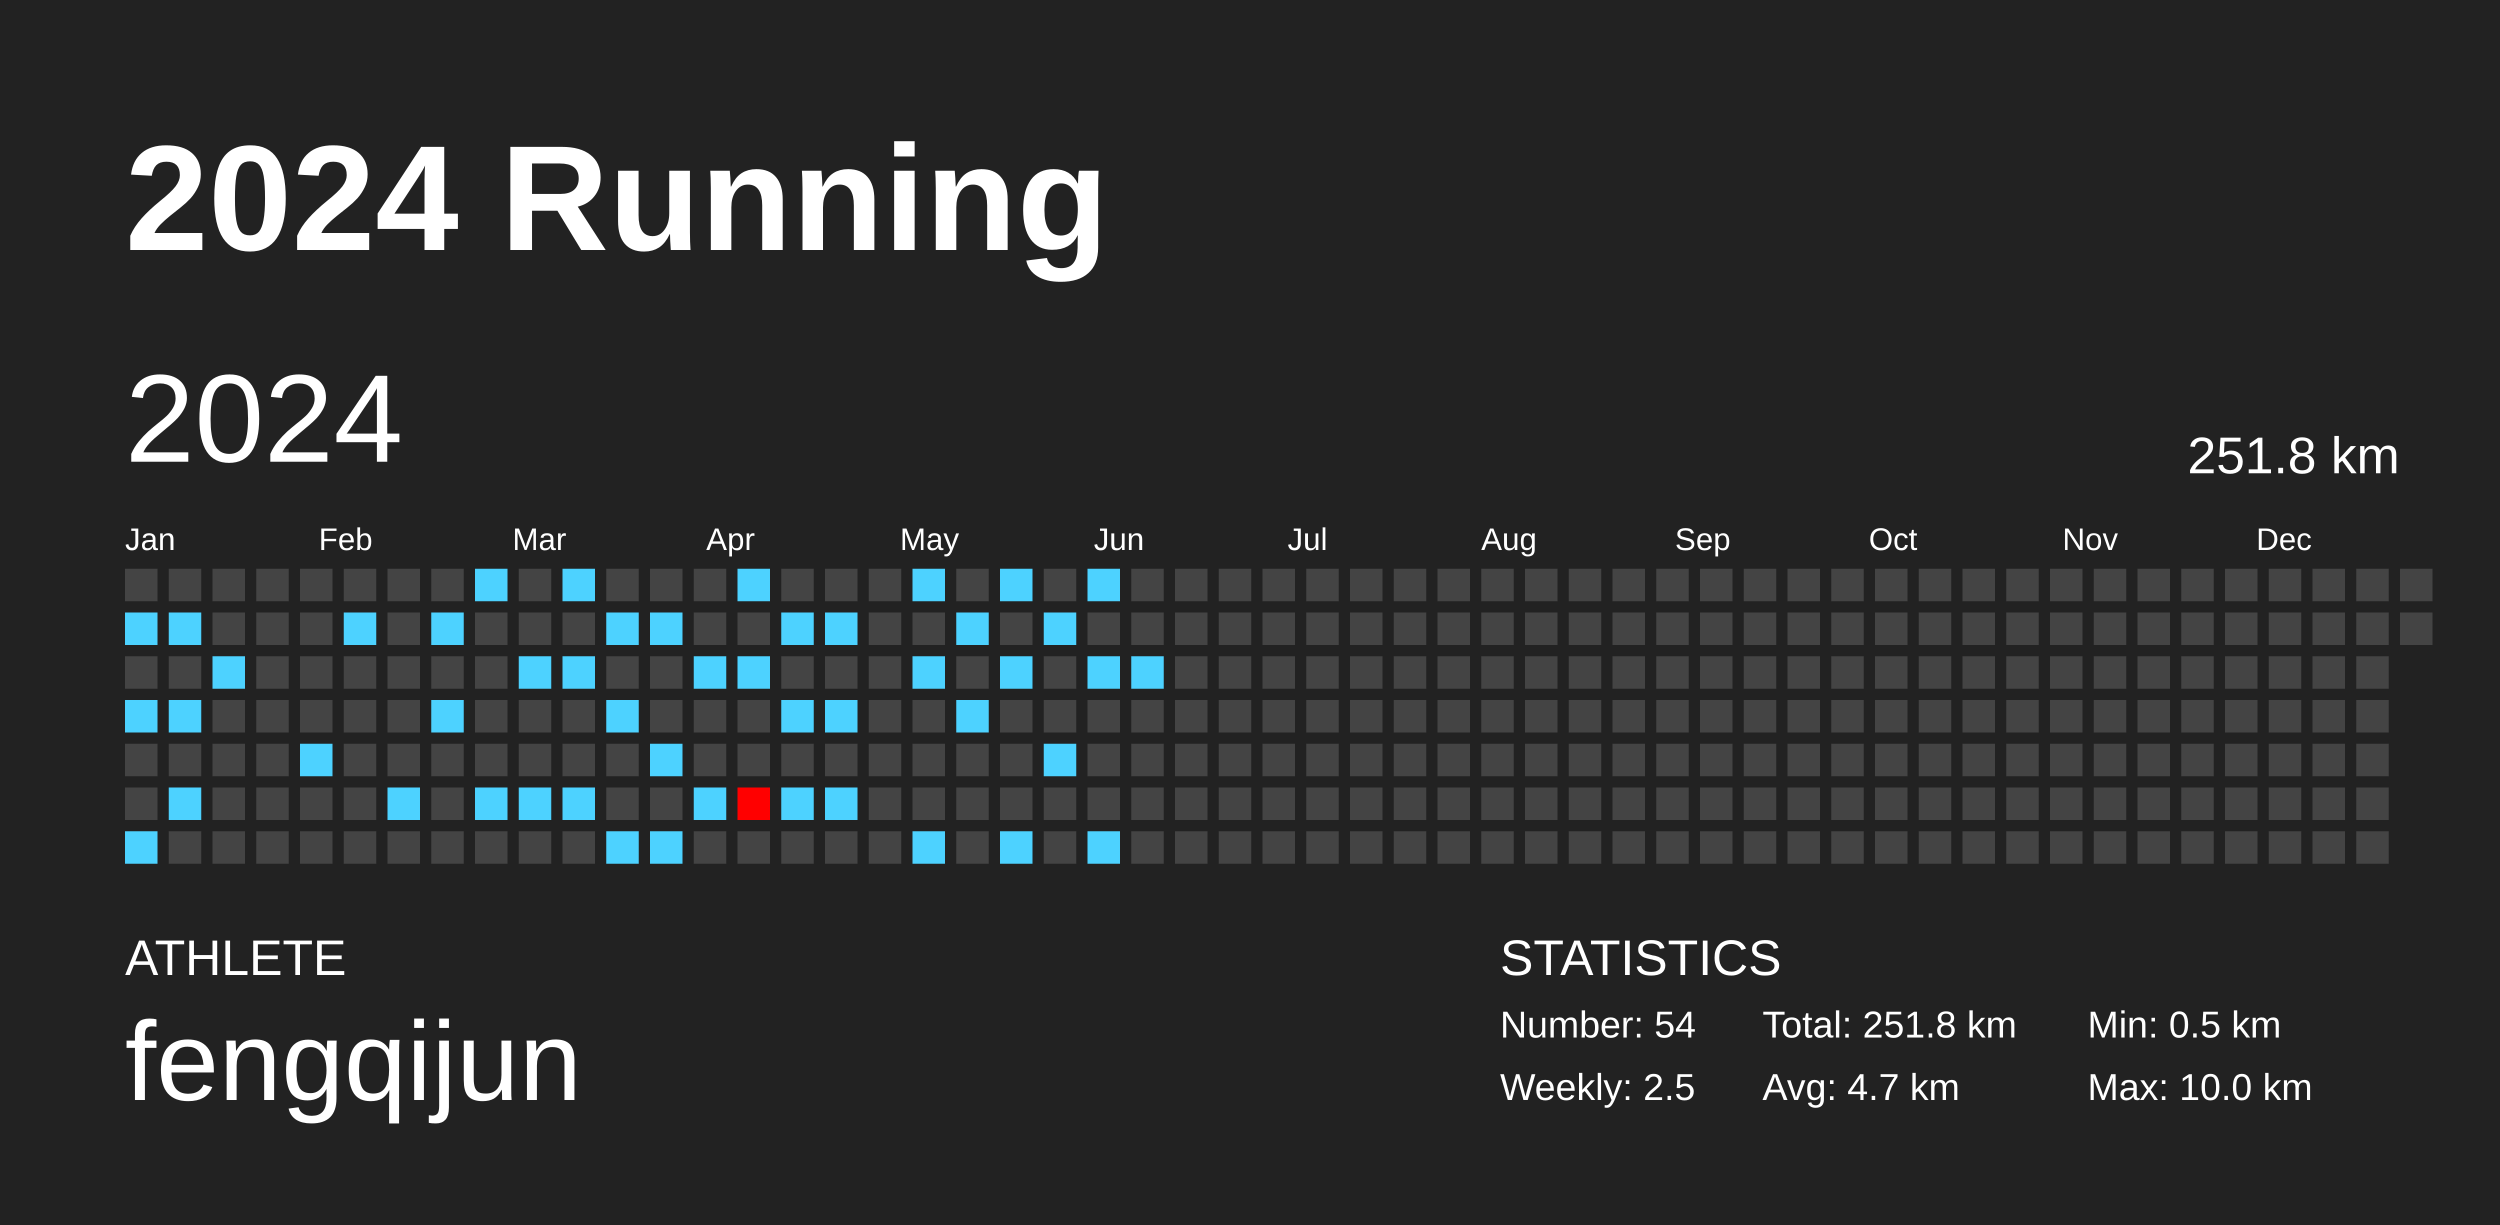
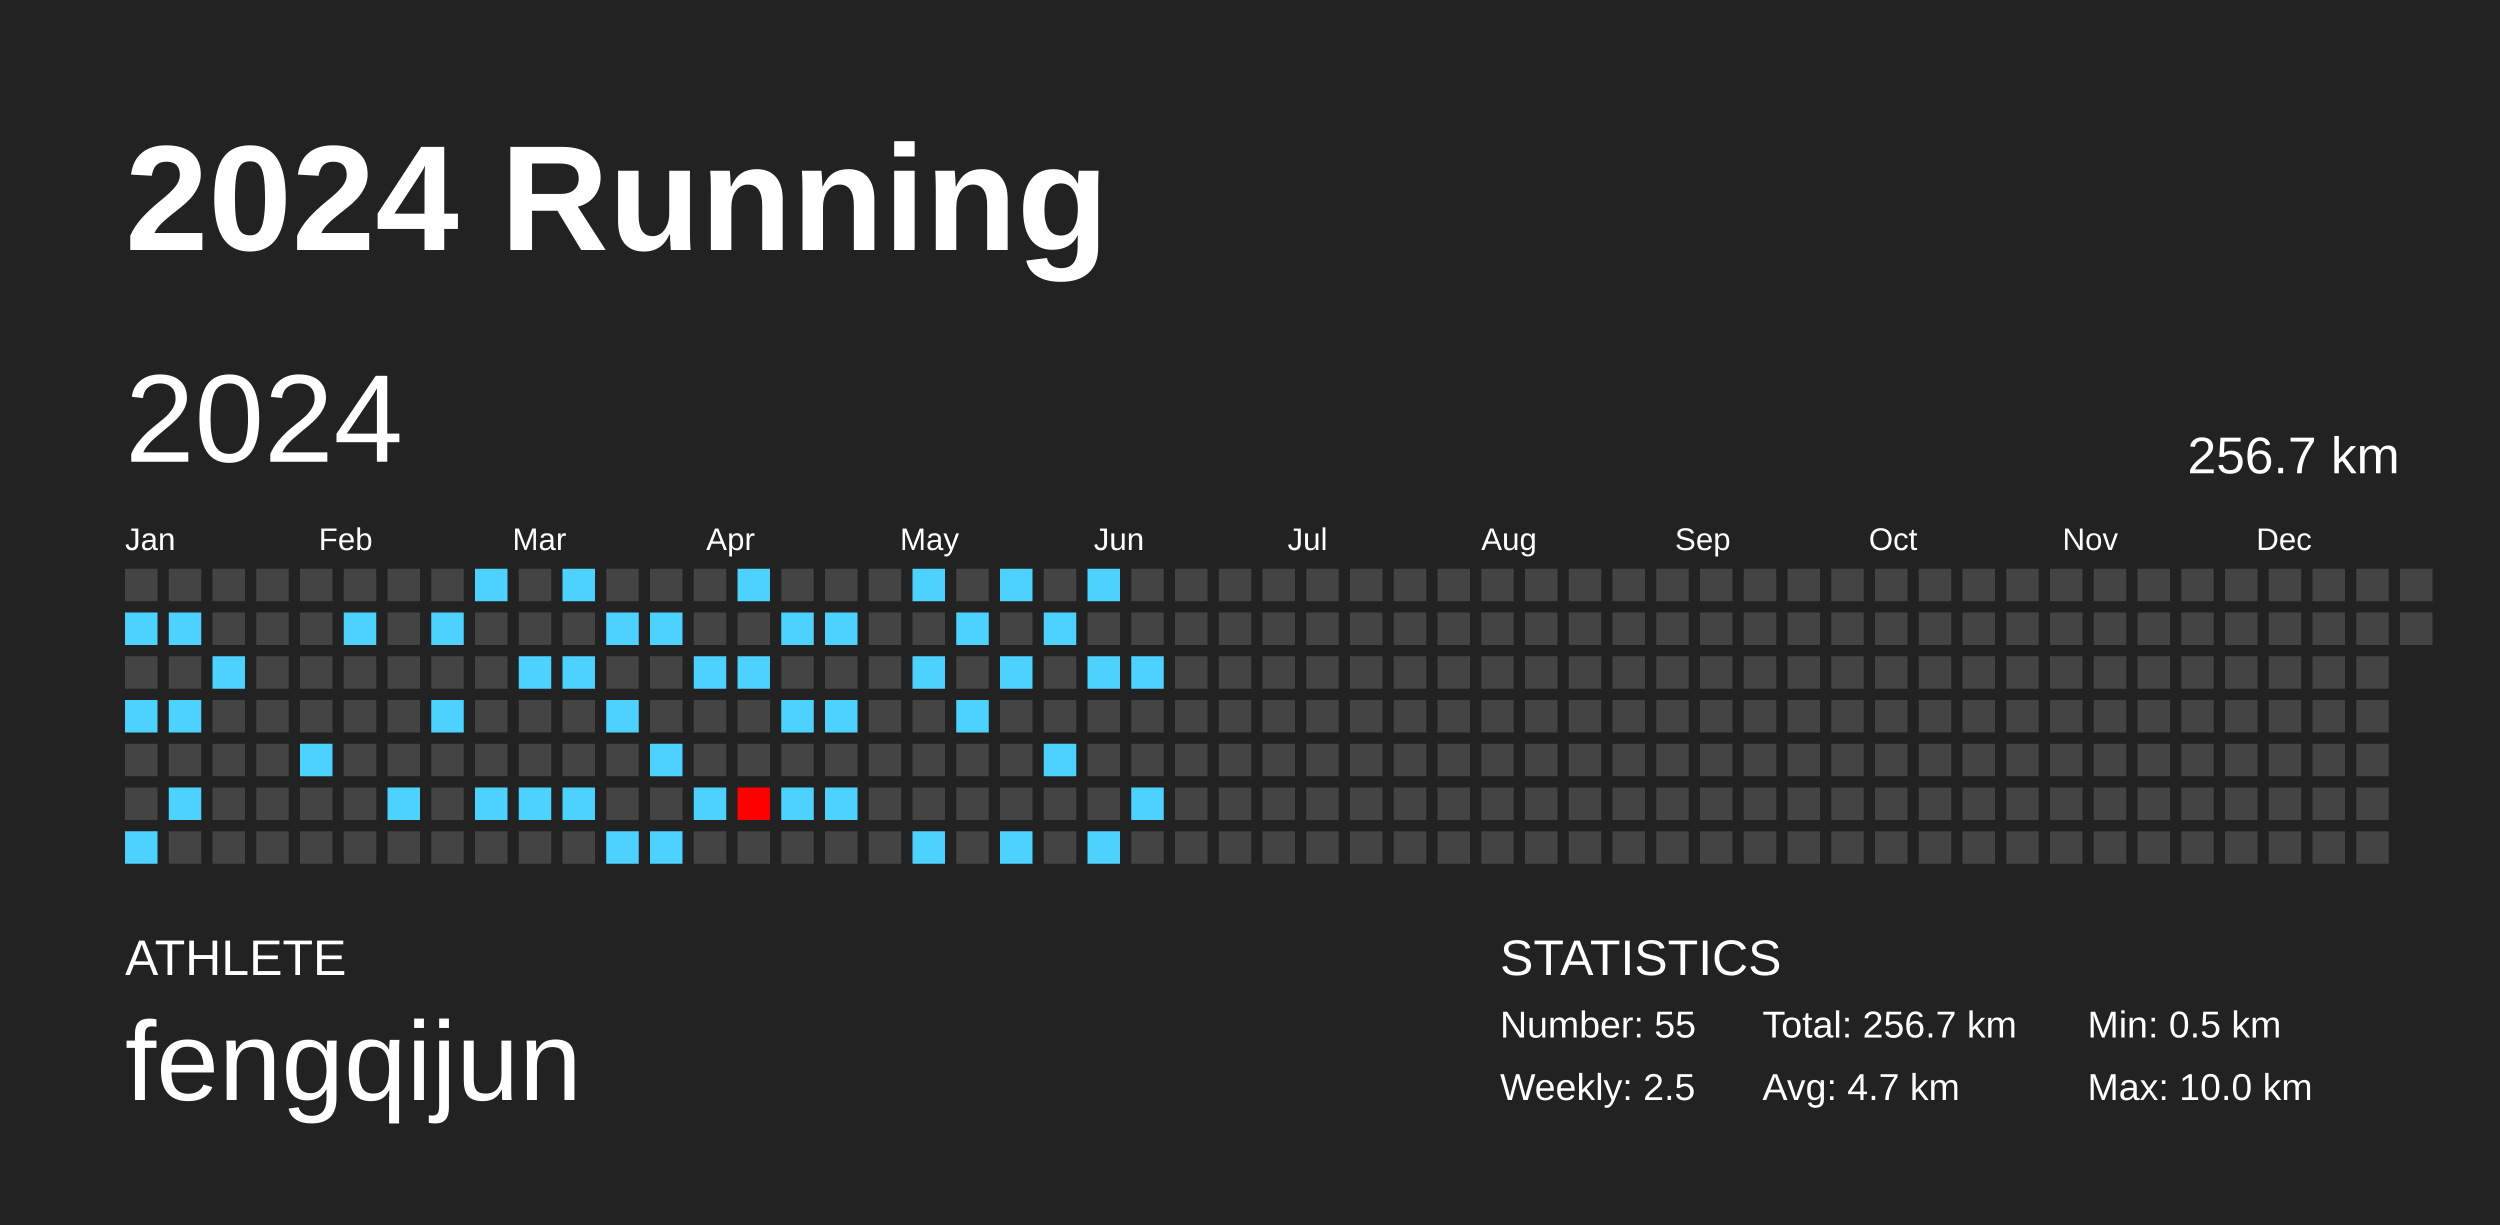
<svg xmlns="http://www.w3.org/2000/svg" baseProfile="full" height="98mm" version="1.1" viewBox="0,0,200,98" width="200mm">
  <defs />
  <rect fill="#222222" height="98" width="200" x="0" y="0" />
  <text fill="#FFFFFF" style="font-size:12px; font-family:Arial; font-weight:bold;" x="10" y="20">2024 Running</text>
  <text fill="#FFFFFF" style="font-size:4px; font-family:Arial" x="10" y="78">ATHLETE</text>
  <text fill="#FFFFFF" style="font-size:9px; font-family:Arial" x="10" y="88">fengqijun</text>
  <text fill="#FFFFFF" style="font-size:4px; font-family:Arial" x="120" y="78">STATISTICS</text>
-   <text fill="#FFFFFF" style="font-size:3px; font-family:Arial" x="120" y="83">Number: 54</text>
+   <text fill="#FFFFFF" style="font-size:3px; font-family:Arial" x="120" y="83">Number: 55</text>
  <text fill="#FFFFFF" style="font-size:3px; font-family:Arial" x="120" y="88">Weekly: 2.5</text>
-   <text fill="#FFFFFF" style="font-size:3px; font-family:Arial" x="141" y="83">Total: 251.8 km</text>
+   <text fill="#FFFFFF" style="font-size:3px; font-family:Arial" x="141" y="83">Total: 256.7 km</text>
  <text fill="#FFFFFF" style="font-size:3px; font-family:Arial" x="141" y="88">Avg: 4.7 km</text>
  <text fill="#FFFFFF" style="font-size:3px; font-family:Arial" x="167" y="83">Min: 0.5 km</text>
  <text fill="#FFFFFF" style="font-size:3px; font-family:Arial" x="167" y="88">Max: 10.0 km</text>
  <text dominant-baseline="hanging" fill="#FFFFFF" style="font-size:10.0px; font-family:Arial;" x="10" y="30">2024</text>
-   <text dominant-baseline="hanging" fill="#FFFFFF" style="font-size:4.125px; font-family:Arial;" x="175" y="35">251.8 km</text>
+   <text dominant-baseline="hanging" fill="#FFFFFF" style="font-size:4.125px; font-family:Arial;" x="175" y="35">256.7 km</text>
  <text fill="#FFFFFF" style="font-size:2.5px; font-family:Arial" x="10.0" y="44">Jan</text>
  <text fill="#FFFFFF" style="font-size:2.5px; font-family:Arial" x="25.5" y="44">Feb</text>
  <text fill="#FFFFFF" style="font-size:2.5px; font-family:Arial" x="41.0" y="44">Mar</text>
  <text fill="#FFFFFF" style="font-size:2.5px; font-family:Arial" x="56.5" y="44">Apr</text>
  <text fill="#FFFFFF" style="font-size:2.5px; font-family:Arial" x="72.0" y="44">May</text>
  <text fill="#FFFFFF" style="font-size:2.5px; font-family:Arial" x="87.5" y="44">Jun</text>
  <text fill="#FFFFFF" style="font-size:2.5px; font-family:Arial" x="103.0" y="44">Jul</text>
  <text fill="#FFFFFF" style="font-size:2.5px; font-family:Arial" x="118.5" y="44">Aug</text>
  <text fill="#FFFFFF" style="font-size:2.5px; font-family:Arial" x="134.0" y="44">Sep</text>
  <text fill="#FFFFFF" style="font-size:2.5px; font-family:Arial" x="149.5" y="44">Oct</text>
  <text fill="#FFFFFF" style="font-size:2.5px; font-family:Arial" x="165.0" y="44">Nov</text>
  <text fill="#FFFFFF" style="font-size:2.5px; font-family:Arial" x="180.5" y="44">Dec</text>
  <rect fill="#444444" height="2.6" width="2.6" x="10.0" y="45.5" />
  <rect fill="#4dd2ff" height="2.6" width="2.6" x="10.0" y="49.0" />
  <rect fill="#444444" height="2.6" width="2.6" x="10.0" y="52.5" />
  <rect fill="#4dd2ff" height="2.6" width="2.6" x="10.0" y="56.0" />
  <rect fill="#444444" height="2.6" width="2.6" x="10.0" y="59.5" />
  <rect fill="#444444" height="2.6" width="2.6" x="10.0" y="63.0" />
  <rect fill="#4dd2ff" height="2.6" width="2.6" x="10.0" y="66.5" />
  <rect fill="#444444" height="2.6" width="2.6" x="13.5" y="45.5" />
  <rect fill="#4dd2ff" height="2.6" width="2.6" x="13.5" y="49.0" />
  <rect fill="#444444" height="2.6" width="2.6" x="13.5" y="52.5" />
  <rect fill="#4dd2ff" height="2.6" width="2.6" x="13.5" y="56.0" />
  <rect fill="#444444" height="2.6" width="2.6" x="13.5" y="59.5" />
  <rect fill="#4dd2ff" height="2.6" width="2.6" x="13.5" y="63.0" />
  <rect fill="#444444" height="2.6" width="2.6" x="13.5" y="66.5" />
  <rect fill="#444444" height="2.6" width="2.6" x="17.0" y="45.5" />
  <rect fill="#444444" height="2.6" width="2.6" x="17.0" y="49.0" />
  <rect fill="#4dd2ff" height="2.6" width="2.6" x="17.0" y="52.5" />
  <rect fill="#444444" height="2.6" width="2.6" x="17.0" y="56.0" />
  <rect fill="#444444" height="2.6" width="2.6" x="17.0" y="59.5" />
  <rect fill="#444444" height="2.6" width="2.6" x="17.0" y="63.0" />
  <rect fill="#444444" height="2.6" width="2.6" x="17.0" y="66.5" />
  <rect fill="#444444" height="2.6" width="2.6" x="20.5" y="45.5" />
  <rect fill="#444444" height="2.6" width="2.6" x="20.5" y="49.0" />
  <rect fill="#444444" height="2.6" width="2.6" x="20.5" y="52.5" />
  <rect fill="#444444" height="2.6" width="2.6" x="20.5" y="56.0" />
  <rect fill="#444444" height="2.6" width="2.6" x="20.5" y="59.5" />
  <rect fill="#444444" height="2.6" width="2.6" x="20.5" y="63.0" />
  <rect fill="#444444" height="2.6" width="2.6" x="20.5" y="66.5" />
  <rect fill="#444444" height="2.6" width="2.6" x="24.0" y="45.5" />
  <rect fill="#444444" height="2.6" width="2.6" x="24.0" y="49.0" />
  <rect fill="#444444" height="2.6" width="2.6" x="24.0" y="52.5" />
  <rect fill="#444444" height="2.6" width="2.6" x="24.0" y="56.0" />
  <rect fill="#4dd2ff" height="2.6" width="2.6" x="24.0" y="59.5" />
  <rect fill="#444444" height="2.6" width="2.6" x="24.0" y="63.0" />
  <rect fill="#444444" height="2.6" width="2.6" x="24.0" y="66.5" />
  <rect fill="#444444" height="2.6" width="2.6" x="27.5" y="45.5" />
  <rect fill="#4dd2ff" height="2.6" width="2.6" x="27.5" y="49.0" />
  <rect fill="#444444" height="2.6" width="2.6" x="27.5" y="52.5" />
  <rect fill="#444444" height="2.6" width="2.6" x="27.5" y="56.0" />
  <rect fill="#444444" height="2.6" width="2.6" x="27.5" y="59.5" />
  <rect fill="#444444" height="2.6" width="2.6" x="27.5" y="63.0" />
  <rect fill="#444444" height="2.6" width="2.6" x="27.5" y="66.5" />
  <rect fill="#444444" height="2.6" width="2.6" x="31.0" y="45.5" />
  <rect fill="#444444" height="2.6" width="2.6" x="31.0" y="49.0" />
  <rect fill="#444444" height="2.6" width="2.6" x="31.0" y="52.5" />
  <rect fill="#444444" height="2.6" width="2.6" x="31.0" y="56.0" />
  <rect fill="#444444" height="2.6" width="2.6" x="31.0" y="59.5" />
  <rect fill="#4dd2ff" height="2.6" width="2.6" x="31.0" y="63.0" />
  <rect fill="#444444" height="2.6" width="2.6" x="31.0" y="66.5" />
  <rect fill="#444444" height="2.6" width="2.6" x="34.5" y="45.5" />
  <rect fill="#4dd2ff" height="2.6" width="2.6" x="34.5" y="49.0" />
  <rect fill="#444444" height="2.6" width="2.6" x="34.5" y="52.5" />
  <rect fill="#4dd2ff" height="2.6" width="2.6" x="34.5" y="56.0" />
  <rect fill="#444444" height="2.6" width="2.6" x="34.5" y="59.5" />
  <rect fill="#444444" height="2.6" width="2.6" x="34.5" y="63.0" />
  <rect fill="#444444" height="2.6" width="2.6" x="34.5" y="66.5" />
  <rect fill="#4dd2ff" height="2.6" width="2.6" x="38.0" y="45.5" />
  <rect fill="#444444" height="2.6" width="2.6" x="38.0" y="49.0" />
  <rect fill="#444444" height="2.6" width="2.6" x="38.0" y="52.5" />
  <rect fill="#444444" height="2.6" width="2.6" x="38.0" y="56.0" />
  <rect fill="#444444" height="2.6" width="2.6" x="38.0" y="59.5" />
  <rect fill="#4dd2ff" height="2.6" width="2.6" x="38.0" y="63.0" />
  <rect fill="#444444" height="2.6" width="2.6" x="38.0" y="66.5" />
  <rect fill="#444444" height="2.6" width="2.6" x="41.5" y="45.5" />
  <rect fill="#444444" height="2.6" width="2.6" x="41.5" y="49.0" />
  <rect fill="#4dd2ff" height="2.6" width="2.6" x="41.5" y="52.5" />
  <rect fill="#444444" height="2.6" width="2.6" x="41.5" y="56.0" />
  <rect fill="#444444" height="2.6" width="2.6" x="41.5" y="59.5" />
  <rect fill="#4dd2ff" height="2.6" width="2.6" x="41.5" y="63.0" />
  <rect fill="#444444" height="2.6" width="2.6" x="41.5" y="66.5" />
  <rect fill="#4dd2ff" height="2.6" width="2.6" x="45.0" y="45.5" />
  <rect fill="#444444" height="2.6" width="2.6" x="45.0" y="49.0" />
  <rect fill="#4dd2ff" height="2.6" width="2.6" x="45.0" y="52.5" />
  <rect fill="#444444" height="2.6" width="2.6" x="45.0" y="56.0" />
  <rect fill="#444444" height="2.6" width="2.6" x="45.0" y="59.5" />
  <rect fill="#4dd2ff" height="2.6" width="2.6" x="45.0" y="63.0" />
  <rect fill="#444444" height="2.6" width="2.6" x="45.0" y="66.5" />
  <rect fill="#444444" height="2.6" width="2.6" x="48.5" y="45.5" />
  <rect fill="#4dd2ff" height="2.6" width="2.6" x="48.5" y="49.0" />
  <rect fill="#444444" height="2.6" width="2.6" x="48.5" y="52.5" />
  <rect fill="#4dd2ff" height="2.6" width="2.6" x="48.5" y="56.0" />
  <rect fill="#444444" height="2.6" width="2.6" x="48.5" y="59.5" />
  <rect fill="#444444" height="2.6" width="2.6" x="48.5" y="63.0" />
  <rect fill="#4dd2ff" height="2.6" width="2.6" x="48.5" y="66.5" />
  <rect fill="#444444" height="2.6" width="2.6" x="52.0" y="45.5" />
  <rect fill="#4dd2ff" height="2.6" width="2.6" x="52.0" y="49.0" />
  <rect fill="#444444" height="2.6" width="2.6" x="52.0" y="52.5" />
  <rect fill="#444444" height="2.6" width="2.6" x="52.0" y="56.0" />
  <rect fill="#4dd2ff" height="2.6" width="2.6" x="52.0" y="59.5" />
  <rect fill="#444444" height="2.6" width="2.6" x="52.0" y="63.0" />
  <rect fill="#4dd2ff" height="2.6" width="2.6" x="52.0" y="66.5" />
  <rect fill="#444444" height="2.6" width="2.6" x="55.5" y="45.5" />
  <rect fill="#444444" height="2.6" width="2.6" x="55.5" y="49.0" />
  <rect fill="#4dd2ff" height="2.6" width="2.6" x="55.5" y="52.5" />
  <rect fill="#444444" height="2.6" width="2.6" x="55.5" y="56.0" />
  <rect fill="#444444" height="2.6" width="2.6" x="55.5" y="59.5" />
  <rect fill="#4dd2ff" height="2.6" width="2.6" x="55.5" y="63.0" />
  <rect fill="#444444" height="2.6" width="2.6" x="55.5" y="66.5" />
  <rect fill="#4dd2ff" height="2.6" width="2.6" x="59.0" y="45.5" />
  <rect fill="#444444" height="2.6" width="2.6" x="59.0" y="49.0" />
  <rect fill="#4dd2ff" height="2.6" width="2.6" x="59.0" y="52.5" />
  <rect fill="#444444" height="2.6" width="2.6" x="59.0" y="56.0" />
  <rect fill="#444444" height="2.6" width="2.6" x="59.0" y="59.5" />
  <rect fill="#ff0000" height="2.6" width="2.6" x="59.0" y="63.0" />
  <rect fill="#444444" height="2.6" width="2.6" x="59.0" y="66.5" />
  <rect fill="#444444" height="2.6" width="2.6" x="62.5" y="45.5" />
  <rect fill="#4dd2ff" height="2.6" width="2.6" x="62.5" y="49.0" />
  <rect fill="#444444" height="2.6" width="2.6" x="62.5" y="52.5" />
  <rect fill="#4dd2ff" height="2.6" width="2.6" x="62.5" y="56.0" />
  <rect fill="#444444" height="2.6" width="2.6" x="62.5" y="59.5" />
  <rect fill="#4dd2ff" height="2.6" width="2.6" x="62.5" y="63.0" />
  <rect fill="#444444" height="2.6" width="2.6" x="62.5" y="66.5" />
  <rect fill="#444444" height="2.6" width="2.6" x="66.0" y="45.5" />
  <rect fill="#4dd2ff" height="2.6" width="2.6" x="66.0" y="49.0" />
  <rect fill="#444444" height="2.6" width="2.6" x="66.0" y="52.5" />
  <rect fill="#4dd2ff" height="2.6" width="2.6" x="66.0" y="56.0" />
  <rect fill="#444444" height="2.6" width="2.6" x="66.0" y="59.5" />
  <rect fill="#4dd2ff" height="2.6" width="2.6" x="66.0" y="63.0" />
  <rect fill="#444444" height="2.6" width="2.6" x="66.0" y="66.5" />
  <rect fill="#444444" height="2.6" width="2.6" x="69.5" y="45.5" />
  <rect fill="#444444" height="2.6" width="2.6" x="69.5" y="49.0" />
  <rect fill="#444444" height="2.6" width="2.6" x="69.5" y="52.5" />
  <rect fill="#444444" height="2.6" width="2.6" x="69.5" y="56.0" />
  <rect fill="#444444" height="2.6" width="2.6" x="69.5" y="59.5" />
  <rect fill="#444444" height="2.6" width="2.6" x="69.5" y="63.0" />
  <rect fill="#444444" height="2.6" width="2.6" x="69.5" y="66.5" />
  <rect fill="#4dd2ff" height="2.6" width="2.6" x="73.0" y="45.5" />
  <rect fill="#444444" height="2.6" width="2.6" x="73.0" y="49.0" />
  <rect fill="#4dd2ff" height="2.6" width="2.6" x="73.0" y="52.5" />
  <rect fill="#444444" height="2.6" width="2.6" x="73.0" y="56.0" />
  <rect fill="#444444" height="2.6" width="2.6" x="73.0" y="59.5" />
  <rect fill="#444444" height="2.6" width="2.6" x="73.0" y="63.0" />
  <rect fill="#4dd2ff" height="2.6" width="2.6" x="73.0" y="66.5" />
  <rect fill="#444444" height="2.6" width="2.6" x="76.5" y="45.5" />
  <rect fill="#4dd2ff" height="2.6" width="2.6" x="76.5" y="49.0" />
  <rect fill="#444444" height="2.6" width="2.6" x="76.5" y="52.5" />
  <rect fill="#4dd2ff" height="2.6" width="2.6" x="76.5" y="56.0" />
  <rect fill="#444444" height="2.6" width="2.6" x="76.5" y="59.5" />
  <rect fill="#444444" height="2.6" width="2.6" x="76.5" y="63.0" />
  <rect fill="#444444" height="2.6" width="2.6" x="76.5" y="66.5" />
  <rect fill="#4dd2ff" height="2.6" width="2.6" x="80.0" y="45.5" />
  <rect fill="#444444" height="2.6" width="2.6" x="80.0" y="49.0" />
  <rect fill="#4dd2ff" height="2.6" width="2.6" x="80.0" y="52.5" />
  <rect fill="#444444" height="2.6" width="2.6" x="80.0" y="56.0" />
  <rect fill="#444444" height="2.6" width="2.6" x="80.0" y="59.5" />
  <rect fill="#444444" height="2.6" width="2.6" x="80.0" y="63.0" />
  <rect fill="#4dd2ff" height="2.6" width="2.6" x="80.0" y="66.5" />
  <rect fill="#444444" height="2.6" width="2.6" x="83.5" y="45.5" />
  <rect fill="#4dd2ff" height="2.6" width="2.6" x="83.5" y="49.0" />
  <rect fill="#444444" height="2.6" width="2.6" x="83.5" y="52.5" />
  <rect fill="#444444" height="2.6" width="2.6" x="83.5" y="56.0" />
  <rect fill="#4dd2ff" height="2.6" width="2.6" x="83.5" y="59.5" />
  <rect fill="#444444" height="2.6" width="2.6" x="83.5" y="63.0" />
  <rect fill="#444444" height="2.6" width="2.6" x="83.5" y="66.5" />
  <rect fill="#4dd2ff" height="2.6" width="2.6" x="87.0" y="45.5" />
  <rect fill="#444444" height="2.6" width="2.6" x="87.0" y="49.0" />
  <rect fill="#4dd2ff" height="2.6" width="2.6" x="87.0" y="52.5" />
  <rect fill="#444444" height="2.6" width="2.6" x="87.0" y="56.0" />
  <rect fill="#444444" height="2.6" width="2.6" x="87.0" y="59.5" />
  <rect fill="#444444" height="2.6" width="2.6" x="87.0" y="63.0" />
  <rect fill="#4dd2ff" height="2.6" width="2.6" x="87.0" y="66.5" />
  <rect fill="#444444" height="2.6" width="2.6" x="90.5" y="45.5" />
  <rect fill="#444444" height="2.6" width="2.6" x="90.5" y="49.0" />
  <rect fill="#4dd2ff" height="2.6" width="2.6" x="90.5" y="52.5" />
  <rect fill="#444444" height="2.6" width="2.6" x="90.5" y="56.0" />
  <rect fill="#444444" height="2.6" width="2.6" x="90.5" y="59.5" />
-   <rect fill="#444444" height="2.6" width="2.6" x="90.5" y="63.0" />
+   <rect fill="#4dd2ff" height="2.6" width="2.6" x="90.5" y="63.0" />
  <rect fill="#444444" height="2.6" width="2.6" x="90.5" y="66.5" />
  <rect fill="#444444" height="2.6" width="2.6" x="94.0" y="45.5" />
  <rect fill="#444444" height="2.6" width="2.6" x="94.0" y="49.0" />
  <rect fill="#444444" height="2.6" width="2.6" x="94.0" y="52.5" />
  <rect fill="#444444" height="2.6" width="2.6" x="94.0" y="56.0" />
  <rect fill="#444444" height="2.6" width="2.6" x="94.0" y="59.5" />
  <rect fill="#444444" height="2.6" width="2.6" x="94.0" y="63.0" />
  <rect fill="#444444" height="2.6" width="2.6" x="94.0" y="66.5" />
  <rect fill="#444444" height="2.6" width="2.6" x="97.5" y="45.5" />
  <rect fill="#444444" height="2.6" width="2.6" x="97.5" y="49.0" />
  <rect fill="#444444" height="2.6" width="2.6" x="97.5" y="52.5" />
  <rect fill="#444444" height="2.6" width="2.6" x="97.5" y="56.0" />
  <rect fill="#444444" height="2.6" width="2.6" x="97.5" y="59.5" />
  <rect fill="#444444" height="2.6" width="2.6" x="97.5" y="63.0" />
  <rect fill="#444444" height="2.6" width="2.6" x="97.5" y="66.5" />
  <rect fill="#444444" height="2.6" width="2.6" x="101.0" y="45.5" />
  <rect fill="#444444" height="2.6" width="2.6" x="101.0" y="49.0" />
  <rect fill="#444444" height="2.6" width="2.6" x="101.0" y="52.5" />
  <rect fill="#444444" height="2.6" width="2.6" x="101.0" y="56.0" />
  <rect fill="#444444" height="2.6" width="2.6" x="101.0" y="59.5" />
  <rect fill="#444444" height="2.6" width="2.6" x="101.0" y="63.0" />
  <rect fill="#444444" height="2.6" width="2.6" x="101.0" y="66.5" />
  <rect fill="#444444" height="2.6" width="2.6" x="104.5" y="45.5" />
  <rect fill="#444444" height="2.6" width="2.6" x="104.5" y="49.0" />
  <rect fill="#444444" height="2.6" width="2.6" x="104.5" y="52.5" />
  <rect fill="#444444" height="2.6" width="2.6" x="104.5" y="56.0" />
  <rect fill="#444444" height="2.6" width="2.6" x="104.5" y="59.5" />
  <rect fill="#444444" height="2.6" width="2.6" x="104.5" y="63.0" />
  <rect fill="#444444" height="2.6" width="2.6" x="104.5" y="66.5" />
  <rect fill="#444444" height="2.6" width="2.6" x="108.0" y="45.5" />
  <rect fill="#444444" height="2.6" width="2.6" x="108.0" y="49.0" />
  <rect fill="#444444" height="2.6" width="2.6" x="108.0" y="52.5" />
  <rect fill="#444444" height="2.6" width="2.6" x="108.0" y="56.0" />
  <rect fill="#444444" height="2.6" width="2.6" x="108.0" y="59.5" />
  <rect fill="#444444" height="2.6" width="2.6" x="108.0" y="63.0" />
  <rect fill="#444444" height="2.6" width="2.6" x="108.0" y="66.5" />
  <rect fill="#444444" height="2.6" width="2.6" x="111.5" y="45.5" />
  <rect fill="#444444" height="2.6" width="2.6" x="111.5" y="49.0" />
  <rect fill="#444444" height="2.6" width="2.6" x="111.5" y="52.5" />
  <rect fill="#444444" height="2.6" width="2.6" x="111.5" y="56.0" />
  <rect fill="#444444" height="2.6" width="2.6" x="111.5" y="59.5" />
  <rect fill="#444444" height="2.6" width="2.6" x="111.5" y="63.0" />
  <rect fill="#444444" height="2.6" width="2.6" x="111.5" y="66.5" />
  <rect fill="#444444" height="2.6" width="2.6" x="115.0" y="45.5" />
  <rect fill="#444444" height="2.6" width="2.6" x="115.0" y="49.0" />
  <rect fill="#444444" height="2.6" width="2.6" x="115.0" y="52.5" />
  <rect fill="#444444" height="2.6" width="2.6" x="115.0" y="56.0" />
  <rect fill="#444444" height="2.6" width="2.6" x="115.0" y="59.5" />
  <rect fill="#444444" height="2.6" width="2.6" x="115.0" y="63.0" />
  <rect fill="#444444" height="2.6" width="2.6" x="115.0" y="66.5" />
  <rect fill="#444444" height="2.6" width="2.6" x="118.5" y="45.5" />
  <rect fill="#444444" height="2.6" width="2.6" x="118.5" y="49.0" />
  <rect fill="#444444" height="2.6" width="2.6" x="118.5" y="52.5" />
  <rect fill="#444444" height="2.6" width="2.6" x="118.5" y="56.0" />
  <rect fill="#444444" height="2.6" width="2.6" x="118.5" y="59.5" />
  <rect fill="#444444" height="2.6" width="2.6" x="118.5" y="63.0" />
  <rect fill="#444444" height="2.6" width="2.6" x="118.5" y="66.5" />
  <rect fill="#444444" height="2.6" width="2.6" x="122.0" y="45.5" />
  <rect fill="#444444" height="2.6" width="2.6" x="122.0" y="49.0" />
  <rect fill="#444444" height="2.6" width="2.6" x="122.0" y="52.5" />
  <rect fill="#444444" height="2.6" width="2.6" x="122.0" y="56.0" />
  <rect fill="#444444" height="2.6" width="2.6" x="122.0" y="59.5" />
  <rect fill="#444444" height="2.6" width="2.6" x="122.0" y="63.0" />
  <rect fill="#444444" height="2.6" width="2.6" x="122.0" y="66.5" />
  <rect fill="#444444" height="2.6" width="2.6" x="125.5" y="45.5" />
  <rect fill="#444444" height="2.6" width="2.6" x="125.5" y="49.0" />
  <rect fill="#444444" height="2.6" width="2.6" x="125.5" y="52.5" />
  <rect fill="#444444" height="2.6" width="2.6" x="125.5" y="56.0" />
  <rect fill="#444444" height="2.6" width="2.6" x="125.5" y="59.5" />
  <rect fill="#444444" height="2.6" width="2.6" x="125.5" y="63.0" />
  <rect fill="#444444" height="2.6" width="2.6" x="125.5" y="66.5" />
  <rect fill="#444444" height="2.6" width="2.6" x="129.0" y="45.5" />
  <rect fill="#444444" height="2.6" width="2.6" x="129.0" y="49.0" />
  <rect fill="#444444" height="2.6" width="2.6" x="129.0" y="52.5" />
  <rect fill="#444444" height="2.6" width="2.6" x="129.0" y="56.0" />
  <rect fill="#444444" height="2.6" width="2.6" x="129.0" y="59.5" />
  <rect fill="#444444" height="2.6" width="2.6" x="129.0" y="63.0" />
  <rect fill="#444444" height="2.6" width="2.6" x="129.0" y="66.5" />
  <rect fill="#444444" height="2.6" width="2.6" x="132.5" y="45.5" />
  <rect fill="#444444" height="2.6" width="2.6" x="132.5" y="49.0" />
  <rect fill="#444444" height="2.6" width="2.6" x="132.5" y="52.5" />
  <rect fill="#444444" height="2.6" width="2.6" x="132.5" y="56.0" />
  <rect fill="#444444" height="2.6" width="2.6" x="132.5" y="59.5" />
  <rect fill="#444444" height="2.6" width="2.6" x="132.5" y="63.0" />
  <rect fill="#444444" height="2.6" width="2.6" x="132.5" y="66.5" />
  <rect fill="#444444" height="2.6" width="2.6" x="136.0" y="45.5" />
  <rect fill="#444444" height="2.6" width="2.6" x="136.0" y="49.0" />
  <rect fill="#444444" height="2.6" width="2.6" x="136.0" y="52.5" />
  <rect fill="#444444" height="2.6" width="2.6" x="136.0" y="56.0" />
  <rect fill="#444444" height="2.6" width="2.6" x="136.0" y="59.5" />
  <rect fill="#444444" height="2.6" width="2.6" x="136.0" y="63.0" />
  <rect fill="#444444" height="2.6" width="2.6" x="136.0" y="66.5" />
  <rect fill="#444444" height="2.6" width="2.6" x="139.5" y="45.5" />
  <rect fill="#444444" height="2.6" width="2.6" x="139.5" y="49.0" />
  <rect fill="#444444" height="2.6" width="2.6" x="139.5" y="52.5" />
  <rect fill="#444444" height="2.6" width="2.6" x="139.5" y="56.0" />
  <rect fill="#444444" height="2.6" width="2.6" x="139.5" y="59.5" />
  <rect fill="#444444" height="2.6" width="2.6" x="139.5" y="63.0" />
  <rect fill="#444444" height="2.6" width="2.6" x="139.5" y="66.5" />
  <rect fill="#444444" height="2.6" width="2.6" x="143.0" y="45.5" />
  <rect fill="#444444" height="2.6" width="2.6" x="143.0" y="49.0" />
  <rect fill="#444444" height="2.6" width="2.6" x="143.0" y="52.5" />
  <rect fill="#444444" height="2.6" width="2.6" x="143.0" y="56.0" />
  <rect fill="#444444" height="2.6" width="2.6" x="143.0" y="59.5" />
  <rect fill="#444444" height="2.6" width="2.6" x="143.0" y="63.0" />
  <rect fill="#444444" height="2.6" width="2.6" x="143.0" y="66.5" />
  <rect fill="#444444" height="2.6" width="2.6" x="146.5" y="45.5" />
  <rect fill="#444444" height="2.6" width="2.6" x="146.5" y="49.0" />
  <rect fill="#444444" height="2.6" width="2.6" x="146.5" y="52.5" />
  <rect fill="#444444" height="2.6" width="2.6" x="146.5" y="56.0" />
  <rect fill="#444444" height="2.6" width="2.6" x="146.5" y="59.5" />
  <rect fill="#444444" height="2.6" width="2.6" x="146.5" y="63.0" />
  <rect fill="#444444" height="2.6" width="2.6" x="146.5" y="66.5" />
  <rect fill="#444444" height="2.6" width="2.6" x="150.0" y="45.5" />
  <rect fill="#444444" height="2.6" width="2.6" x="150.0" y="49.0" />
  <rect fill="#444444" height="2.6" width="2.6" x="150.0" y="52.5" />
  <rect fill="#444444" height="2.6" width="2.6" x="150.0" y="56.0" />
  <rect fill="#444444" height="2.6" width="2.6" x="150.0" y="59.5" />
  <rect fill="#444444" height="2.6" width="2.6" x="150.0" y="63.0" />
  <rect fill="#444444" height="2.6" width="2.6" x="150.0" y="66.5" />
  <rect fill="#444444" height="2.6" width="2.6" x="153.5" y="45.5" />
  <rect fill="#444444" height="2.6" width="2.6" x="153.5" y="49.0" />
  <rect fill="#444444" height="2.6" width="2.6" x="153.5" y="52.5" />
  <rect fill="#444444" height="2.6" width="2.6" x="153.5" y="56.0" />
  <rect fill="#444444" height="2.6" width="2.6" x="153.5" y="59.5" />
  <rect fill="#444444" height="2.6" width="2.6" x="153.5" y="63.0" />
  <rect fill="#444444" height="2.6" width="2.6" x="153.5" y="66.5" />
  <rect fill="#444444" height="2.6" width="2.6" x="157.0" y="45.5" />
  <rect fill="#444444" height="2.6" width="2.6" x="157.0" y="49.0" />
  <rect fill="#444444" height="2.6" width="2.6" x="157.0" y="52.5" />
  <rect fill="#444444" height="2.6" width="2.6" x="157.0" y="56.0" />
  <rect fill="#444444" height="2.6" width="2.6" x="157.0" y="59.5" />
  <rect fill="#444444" height="2.6" width="2.6" x="157.0" y="63.0" />
  <rect fill="#444444" height="2.6" width="2.6" x="157.0" y="66.5" />
  <rect fill="#444444" height="2.6" width="2.6" x="160.5" y="45.5" />
  <rect fill="#444444" height="2.6" width="2.6" x="160.5" y="49.0" />
  <rect fill="#444444" height="2.6" width="2.6" x="160.5" y="52.5" />
  <rect fill="#444444" height="2.6" width="2.6" x="160.5" y="56.0" />
  <rect fill="#444444" height="2.6" width="2.6" x="160.5" y="59.5" />
  <rect fill="#444444" height="2.6" width="2.6" x="160.5" y="63.0" />
  <rect fill="#444444" height="2.6" width="2.6" x="160.5" y="66.5" />
  <rect fill="#444444" height="2.6" width="2.6" x="164.0" y="45.5" />
  <rect fill="#444444" height="2.6" width="2.6" x="164.0" y="49.0" />
  <rect fill="#444444" height="2.6" width="2.6" x="164.0" y="52.5" />
  <rect fill="#444444" height="2.6" width="2.6" x="164.0" y="56.0" />
  <rect fill="#444444" height="2.6" width="2.6" x="164.0" y="59.5" />
  <rect fill="#444444" height="2.6" width="2.6" x="164.0" y="63.0" />
  <rect fill="#444444" height="2.6" width="2.6" x="164.0" y="66.5" />
  <rect fill="#444444" height="2.6" width="2.6" x="167.5" y="45.5" />
  <rect fill="#444444" height="2.6" width="2.6" x="167.5" y="49.0" />
  <rect fill="#444444" height="2.6" width="2.6" x="167.5" y="52.5" />
  <rect fill="#444444" height="2.6" width="2.6" x="167.5" y="56.0" />
  <rect fill="#444444" height="2.6" width="2.6" x="167.5" y="59.5" />
  <rect fill="#444444" height="2.6" width="2.6" x="167.5" y="63.0" />
  <rect fill="#444444" height="2.6" width="2.6" x="167.5" y="66.5" />
  <rect fill="#444444" height="2.6" width="2.6" x="171.0" y="45.5" />
  <rect fill="#444444" height="2.6" width="2.6" x="171.0" y="49.0" />
  <rect fill="#444444" height="2.6" width="2.6" x="171.0" y="52.5" />
  <rect fill="#444444" height="2.6" width="2.6" x="171.0" y="56.0" />
  <rect fill="#444444" height="2.6" width="2.6" x="171.0" y="59.5" />
  <rect fill="#444444" height="2.6" width="2.6" x="171.0" y="63.0" />
  <rect fill="#444444" height="2.6" width="2.6" x="171.0" y="66.5" />
  <rect fill="#444444" height="2.6" width="2.6" x="174.5" y="45.5" />
  <rect fill="#444444" height="2.6" width="2.6" x="174.5" y="49.0" />
  <rect fill="#444444" height="2.6" width="2.6" x="174.5" y="52.5" />
  <rect fill="#444444" height="2.6" width="2.6" x="174.5" y="56.0" />
  <rect fill="#444444" height="2.6" width="2.6" x="174.5" y="59.5" />
  <rect fill="#444444" height="2.6" width="2.6" x="174.5" y="63.0" />
  <rect fill="#444444" height="2.6" width="2.6" x="174.5" y="66.5" />
  <rect fill="#444444" height="2.6" width="2.6" x="178.0" y="45.5" />
  <rect fill="#444444" height="2.6" width="2.6" x="178.0" y="49.0" />
  <rect fill="#444444" height="2.6" width="2.6" x="178.0" y="52.5" />
  <rect fill="#444444" height="2.6" width="2.6" x="178.0" y="56.0" />
  <rect fill="#444444" height="2.6" width="2.6" x="178.0" y="59.5" />
  <rect fill="#444444" height="2.6" width="2.6" x="178.0" y="63.0" />
  <rect fill="#444444" height="2.6" width="2.6" x="178.0" y="66.5" />
  <rect fill="#444444" height="2.6" width="2.6" x="181.5" y="45.5" />
  <rect fill="#444444" height="2.6" width="2.6" x="181.5" y="49.0" />
  <rect fill="#444444" height="2.6" width="2.6" x="181.5" y="52.5" />
  <rect fill="#444444" height="2.6" width="2.6" x="181.5" y="56.0" />
  <rect fill="#444444" height="2.6" width="2.6" x="181.5" y="59.5" />
  <rect fill="#444444" height="2.6" width="2.6" x="181.5" y="63.0" />
  <rect fill="#444444" height="2.6" width="2.6" x="181.5" y="66.5" />
  <rect fill="#444444" height="2.6" width="2.6" x="185.0" y="45.5" />
  <rect fill="#444444" height="2.6" width="2.6" x="185.0" y="49.0" />
  <rect fill="#444444" height="2.6" width="2.6" x="185.0" y="52.5" />
  <rect fill="#444444" height="2.6" width="2.6" x="185.0" y="56.0" />
  <rect fill="#444444" height="2.6" width="2.6" x="185.0" y="59.5" />
  <rect fill="#444444" height="2.6" width="2.6" x="185.0" y="63.0" />
  <rect fill="#444444" height="2.6" width="2.6" x="185.0" y="66.5" />
  <rect fill="#444444" height="2.6" width="2.6" x="188.5" y="45.5" />
  <rect fill="#444444" height="2.6" width="2.6" x="188.5" y="49.0" />
  <rect fill="#444444" height="2.6" width="2.6" x="188.5" y="52.5" />
  <rect fill="#444444" height="2.6" width="2.6" x="188.5" y="56.0" />
  <rect fill="#444444" height="2.6" width="2.6" x="188.5" y="59.5" />
  <rect fill="#444444" height="2.6" width="2.6" x="188.5" y="63.0" />
  <rect fill="#444444" height="2.6" width="2.6" x="188.5" y="66.5" />
  <rect fill="#444444" height="2.6" width="2.6" x="192.0" y="45.5" />
  <rect fill="#444444" height="2.6" width="2.6" x="192.0" y="49.0" />
</svg>
